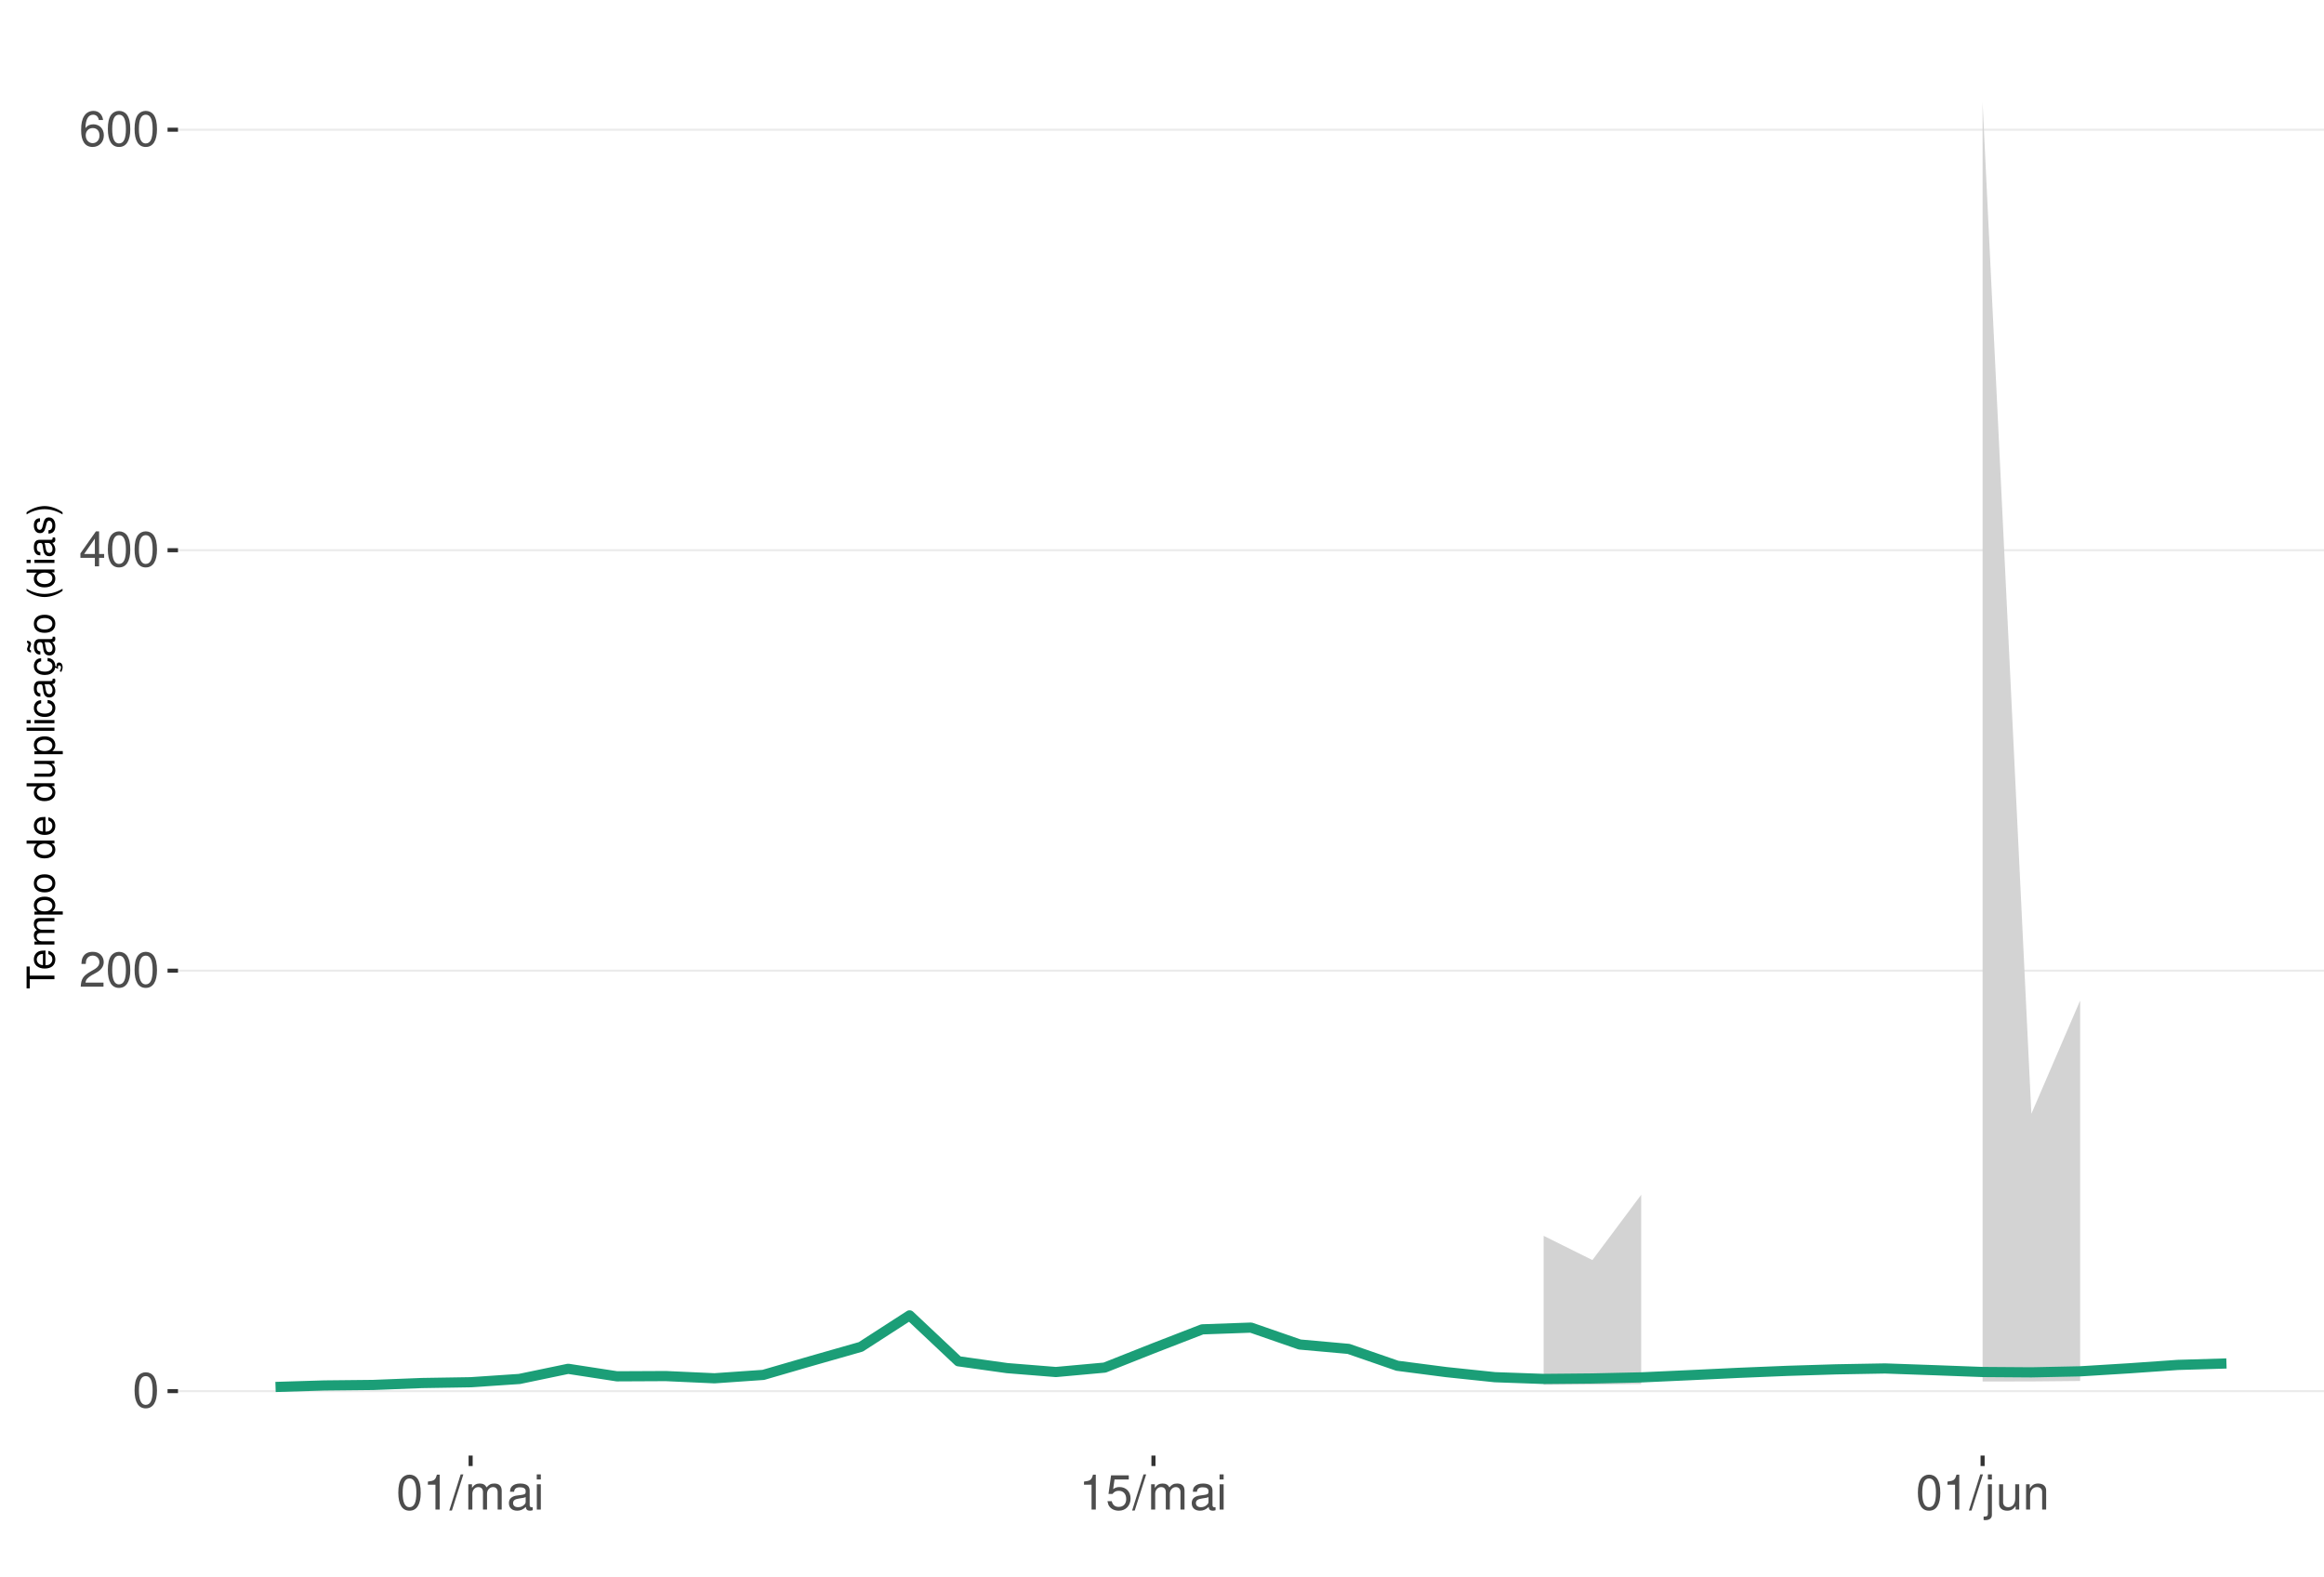
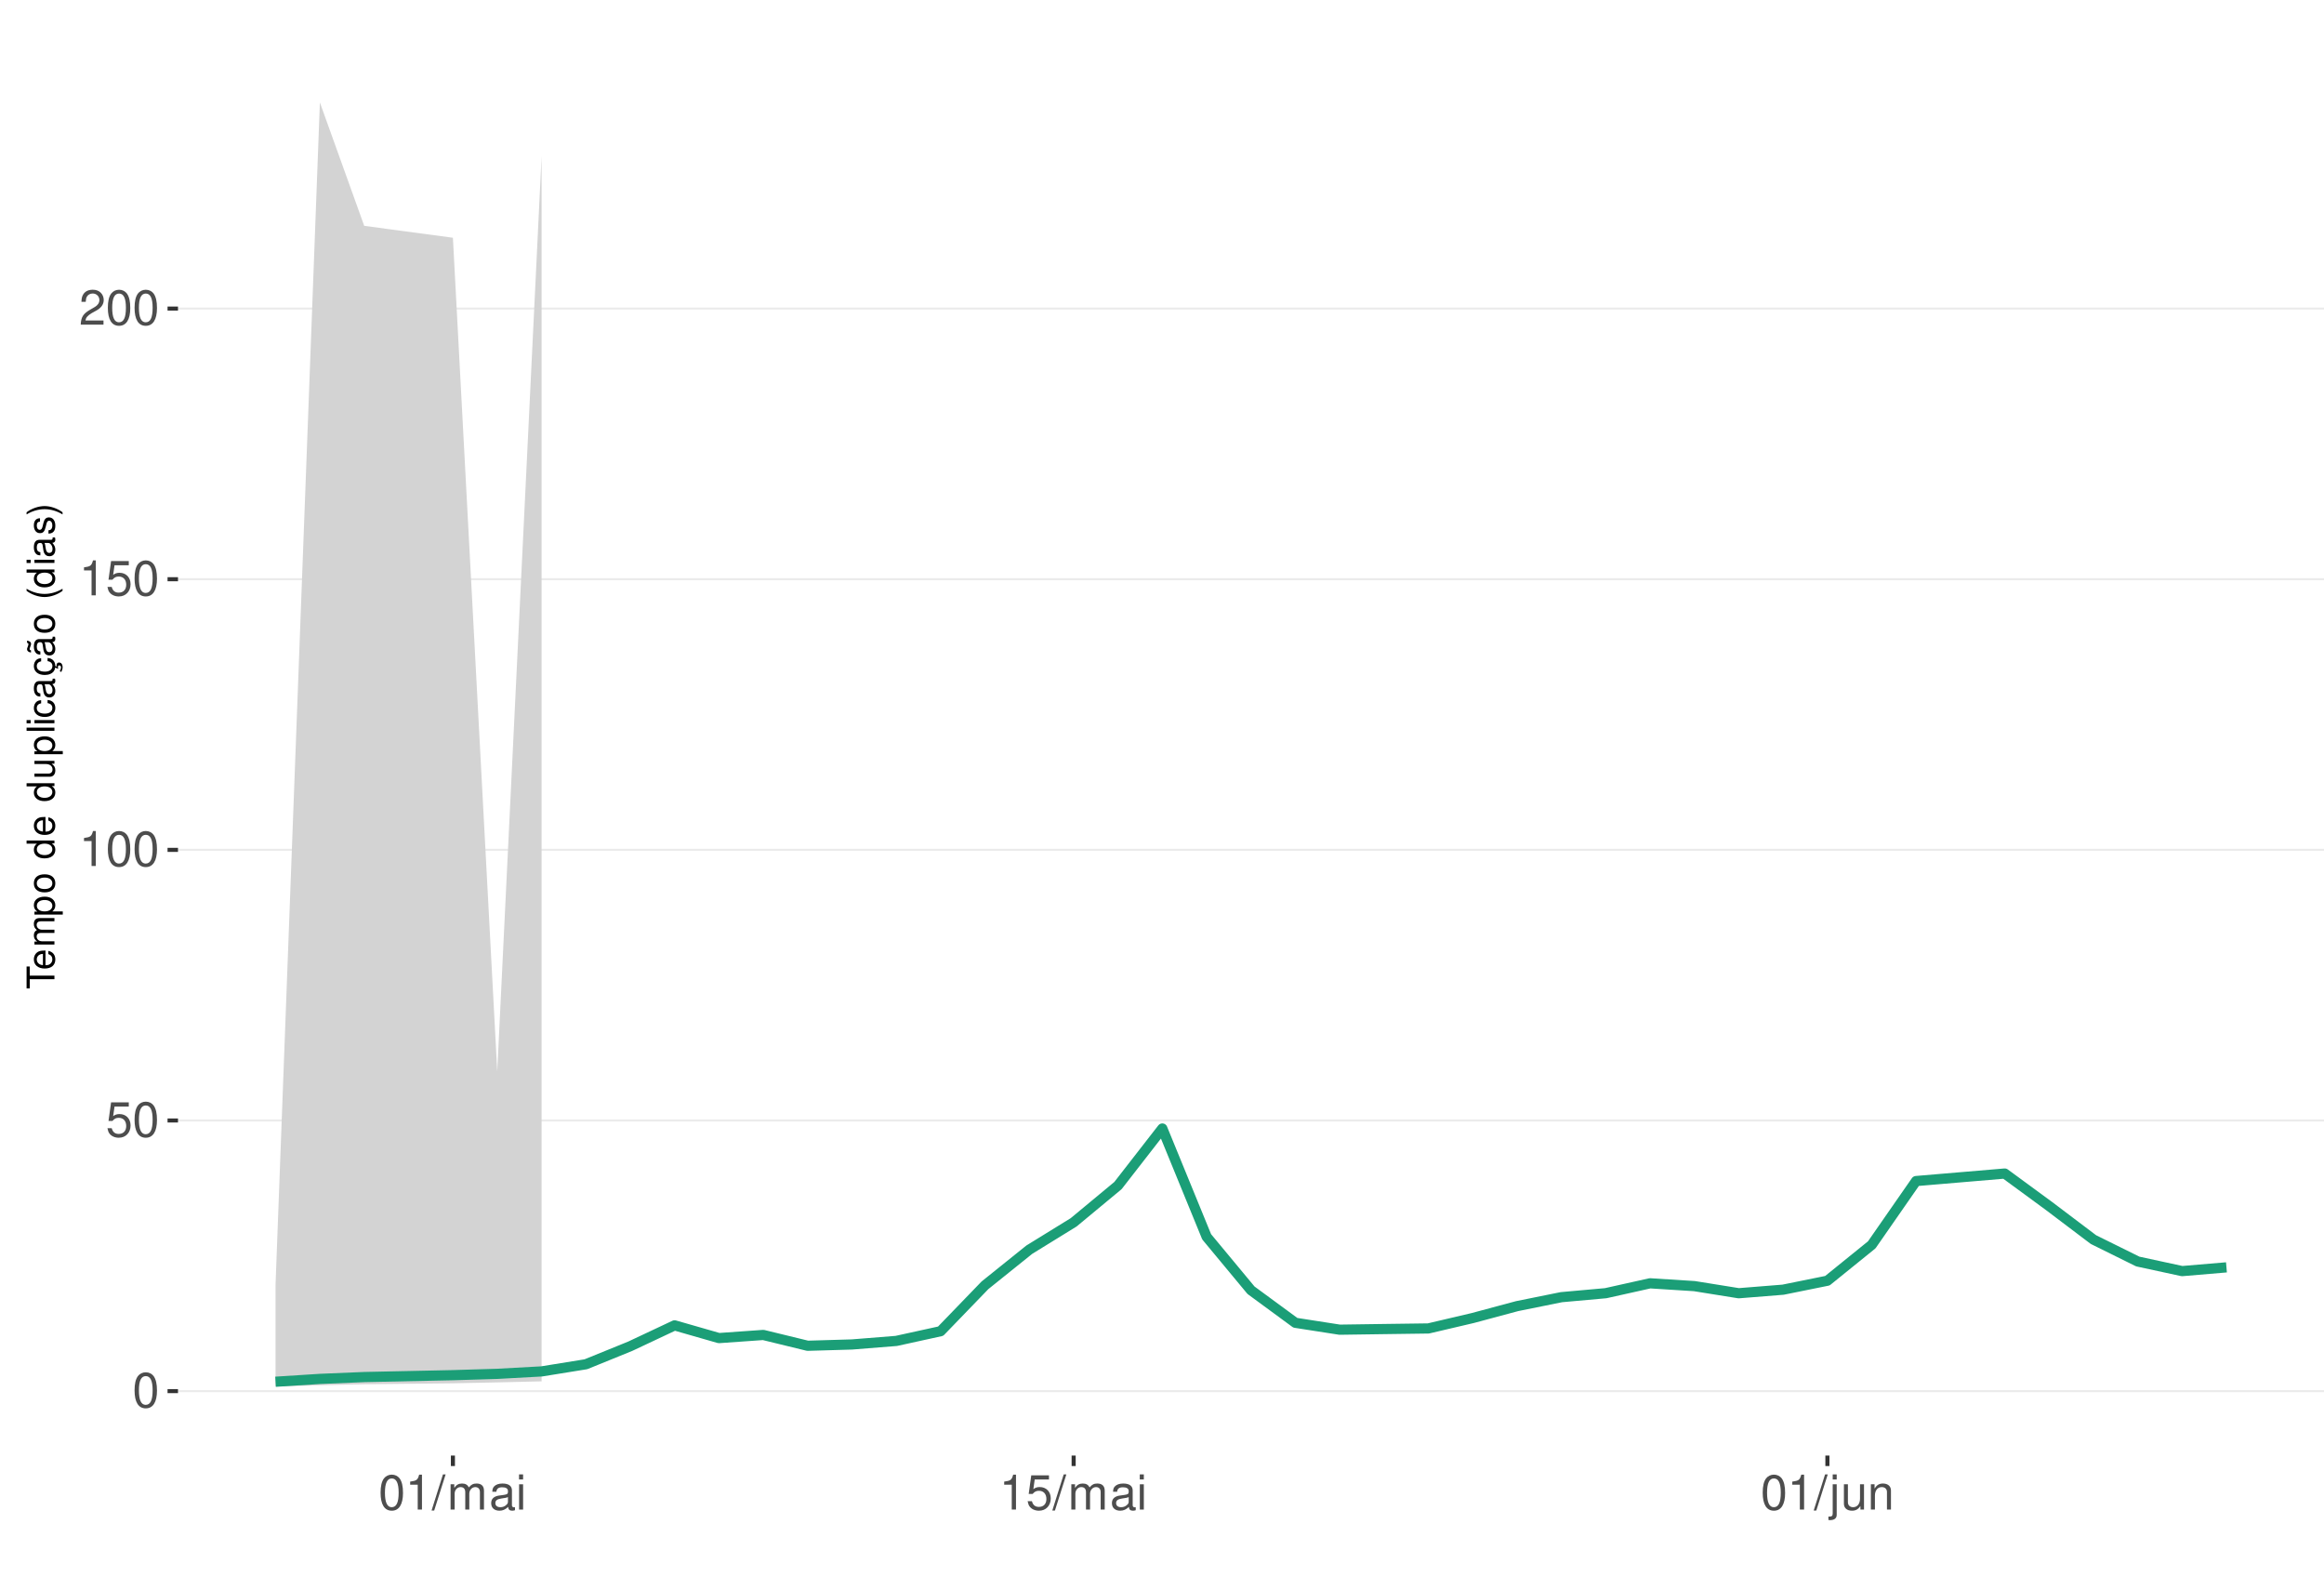
<svg xmlns="http://www.w3.org/2000/svg" xmlns:xlink="http://www.w3.org/1999/xlink" width="609pt" height="413pt" viewBox="0 0 609 413" version="1.1">
  <defs>
    <g>
      <symbol overflow="visible" id="glyph0-0">
        <path style="stroke:none;" d="" />
      </symbol>
      <symbol overflow="visible" id="glyph0-1">
        <path style="stroke:none;" d="M 3.484 -9.156 C 2.641 -9.156 1.891 -8.766 1.422 -8.156 C 0.828 -7.344 0.547 -6.125 0.547 -4.422 C 0.547 -1.344 1.562 0.297 3.484 0.297 C 5.375 0.297 6.422 -1.344 6.422 -4.359 C 6.422 -6.125 6.141 -7.312 5.547 -8.156 C 5.078 -8.781 4.328 -9.156 3.484 -9.156 Z M 3.484 -8.156 C 4.688 -8.156 5.281 -6.938 5.281 -4.453 C 5.281 -1.844 4.703 -0.625 3.453 -0.625 C 2.281 -0.625 1.688 -1.891 1.688 -4.422 C 1.688 -6.938 2.281 -8.156 3.484 -8.156 Z M 3.484 -8.156 " />
      </symbol>
      <symbol overflow="visible" id="glyph0-2">
+         <path style="stroke:none;" d="M 6.031 -8.969 L 1.391 -8.969 L 0.719 -4.094 L 1.75 -4.094 C 2.266 -4.703 2.703 -4.922 3.406 -4.922 C 4.609 -4.922 5.359 -4.094 5.359 -2.766 C 5.359 -1.484 4.609 -0.703 3.391 -0.703 C 2.422 -0.703 1.828 -1.188 1.562 -2.203 L 0.438 -2.203 C 0.594 -1.469 0.719 -1.109 0.984 -0.781 C 1.5 -0.094 2.406 0.297 3.422 0.297 C 5.234 0.297 6.5 -1.031 6.5 -2.922 C 6.5 -4.703 5.312 -5.906 3.594 -5.906 C 2.969 -5.906 2.453 -5.75 1.938 -5.359 L 2.297 -7.875 L 6.031 -7.875 Z M 6.031 -8.969 " />
+       </symbol>
+       <symbol overflow="visible" id="glyph0-3">
+         <path style="stroke:none;" d="M 3.281 -6.516 L 3.281 0 L 4.391 0 L 4.391 -9.156 L 3.656 -9.156 C 3.266 -7.75 3.016 -7.562 1.297 -7.328 L 1.297 -6.516 Z M 3.281 -6.516 " />
+       </symbol>
+       <symbol overflow="visible" id="glyph0-4">
        <path style="stroke:none;" d="M 6.406 -1.094 L 1.688 -1.094 C 1.797 -1.859 2.203 -2.344 3.297 -3.016 L 4.562 -3.719 C 5.828 -4.422 6.469 -5.359 6.469 -6.484 C 6.469 -7.234 6.156 -7.953 5.625 -8.438 C 5.094 -8.922 4.438 -9.156 3.594 -9.156 C 2.453 -9.156 1.609 -8.75 1.109 -7.953 C 0.797 -7.484 0.656 -6.906 0.625 -5.984 L 1.75 -5.984 C 1.781 -6.609 1.859 -6.969 2.016 -7.281 C 2.297 -7.828 2.891 -8.172 3.562 -8.172 C 4.562 -8.172 5.328 -7.438 5.328 -6.453 C 5.328 -5.719 4.906 -5.094 4.109 -4.625 L 2.953 -3.953 C 1.078 -2.875 0.531 -2.016 0.438 -0.016 L 6.406 -0.016 Z M 6.406 -1.094 " />
      </symbol>
-       <symbol overflow="visible" id="glyph0-3">
-         <path style="stroke:none;" d="M 4.141 -2.219 L 4.141 0 L 5.25 0 L 5.25 -2.219 L 6.578 -2.219 L 6.578 -3.219 L 5.25 -3.219 L 5.25 -9.156 L 4.422 -9.156 L 0.359 -3.391 L 0.359 -2.219 Z M 4.141 -3.219 L 1.328 -3.219 L 4.141 -7.25 Z M 4.141 -3.219 " />
-       </symbol>
-       <symbol overflow="visible" id="glyph0-4">
-         <path style="stroke:none;" d="M 6.297 -6.766 C 6.094 -8.266 5.125 -9.156 3.766 -9.156 C 2.766 -9.156 1.891 -8.672 1.359 -7.844 C 0.781 -6.953 0.547 -5.828 0.547 -4.172 C 0.547 -2.625 0.766 -1.656 1.297 -0.844 C 1.781 -0.094 2.562 0.297 3.562 0.297 C 5.266 0.297 6.5 -0.984 6.5 -2.766 C 6.5 -4.453 5.359 -5.641 3.75 -5.641 C 2.859 -5.641 2.172 -5.312 1.688 -4.641 C 1.703 -6.906 2.406 -8.156 3.688 -8.156 C 4.469 -8.156 5.016 -7.656 5.188 -6.766 Z M 3.609 -4.656 C 4.688 -4.656 5.359 -3.891 5.359 -2.688 C 5.359 -1.531 4.594 -0.703 3.562 -0.703 C 2.531 -0.703 1.75 -1.562 1.75 -2.734 C 1.75 -3.875 2.5 -4.656 3.609 -4.656 Z M 3.609 -4.656 " />
-       </symbol>
      <symbol overflow="visible" id="glyph0-5">
-         <path style="stroke:none;" d="M 3.281 -6.516 L 3.281 0 L 4.391 0 L 4.391 -9.156 L 3.656 -9.156 C 3.266 -7.75 3.016 -7.562 1.297 -7.328 L 1.297 -6.516 Z M 3.281 -6.516 " />
+         <path style="stroke:none;" d="M 2.891 -9.219 L -0.094 0.25 L 0.594 0.25 L 3.594 -9.219 Z M 2.891 -9.219 " />
      </symbol>
      <symbol overflow="visible" id="glyph0-6">
-         <path style="stroke:none;" d="M 2.891 -9.219 L -0.094 0.25 L 0.594 0.25 L 3.594 -9.219 Z M 2.891 -9.219 " />
+         <path style="stroke:none;" d="M 0.891 -6.625 L 0.891 0 L 1.953 0 L 1.953 -4.156 C 1.953 -5.125 2.641 -5.891 3.5 -5.891 C 4.297 -5.891 4.734 -5.422 4.734 -4.562 L 4.734 0 L 5.797 0 L 5.797 -4.156 C 5.797 -5.125 6.5 -5.891 7.359 -5.891 C 8.125 -5.891 8.578 -5.406 8.578 -4.562 L 8.578 0 L 9.641 0 L 9.641 -4.969 C 9.641 -6.156 8.953 -6.828 7.719 -6.828 C 6.828 -6.828 6.297 -6.562 5.688 -5.812 C 5.297 -6.516 4.766 -6.828 3.891 -6.828 C 3.016 -6.828 2.422 -6.5 1.859 -5.688 L 1.859 -6.625 Z M 0.891 -6.625 " />
      </symbol>
      <symbol overflow="visible" id="glyph0-7">
-         <path style="stroke:none;" d="M 0.891 -6.625 L 0.891 0 L 1.953 0 L 1.953 -4.156 C 1.953 -5.125 2.641 -5.891 3.5 -5.891 C 4.297 -5.891 4.734 -5.422 4.734 -4.562 L 4.734 0 L 5.797 0 L 5.797 -4.156 C 5.797 -5.125 6.5 -5.891 7.359 -5.891 C 8.125 -5.891 8.578 -5.406 8.578 -4.562 L 8.578 0 L 9.641 0 L 9.641 -4.969 C 9.641 -6.156 8.953 -6.828 7.719 -6.828 C 6.828 -6.828 6.297 -6.562 5.688 -5.812 C 5.297 -6.516 4.766 -6.828 3.891 -6.828 C 3.016 -6.828 2.422 -6.5 1.859 -5.688 L 1.859 -6.625 Z M 0.891 -6.625 " />
+         <path style="stroke:none;" d="M 6.766 -0.625 C 6.656 -0.594 6.609 -0.594 6.547 -0.594 C 6.172 -0.594 5.969 -0.781 5.969 -1.109 L 5.969 -5.016 C 5.969 -6.188 5.109 -6.828 3.484 -6.828 C 2.5 -6.828 1.734 -6.547 1.281 -6.047 C 0.969 -5.703 0.844 -5.328 0.828 -4.672 L 1.891 -4.672 C 1.969 -5.484 2.453 -5.844 3.438 -5.844 C 4.406 -5.844 4.922 -5.5 4.922 -4.859 L 4.922 -4.578 C 4.906 -4.125 4.688 -3.969 3.828 -3.844 C 2.328 -3.656 2.094 -3.609 1.703 -3.438 C 0.922 -3.109 0.531 -2.531 0.531 -1.672 C 0.531 -0.469 1.359 0.297 2.703 0.297 C 3.547 0.297 4.219 0 4.969 -0.688 C 5.031 0 5.359 0.297 6.047 0.297 C 6.281 0.297 6.422 0.266 6.766 0.172 Z M 4.922 -2.094 C 4.922 -1.734 4.828 -1.516 4.5 -1.234 C 4.078 -0.828 3.562 -0.625 2.938 -0.625 C 2.109 -0.625 1.625 -1.031 1.625 -1.703 C 1.625 -2.391 2.094 -2.75 3.234 -2.906 C 4.359 -3.062 4.562 -3.109 4.922 -3.281 Z M 4.922 -2.094 " />
      </symbol>
      <symbol overflow="visible" id="glyph0-8">
-         <path style="stroke:none;" d="M 6.766 -0.625 C 6.656 -0.594 6.609 -0.594 6.547 -0.594 C 6.172 -0.594 5.969 -0.781 5.969 -1.109 L 5.969 -5.016 C 5.969 -6.188 5.109 -6.828 3.484 -6.828 C 2.5 -6.828 1.734 -6.547 1.281 -6.047 C 0.969 -5.703 0.844 -5.328 0.828 -4.672 L 1.891 -4.672 C 1.969 -5.484 2.453 -5.844 3.438 -5.844 C 4.406 -5.844 4.922 -5.5 4.922 -4.859 L 4.922 -4.578 C 4.906 -4.125 4.688 -3.969 3.828 -3.844 C 2.328 -3.656 2.094 -3.609 1.703 -3.438 C 0.922 -3.109 0.531 -2.531 0.531 -1.672 C 0.531 -0.469 1.359 0.297 2.703 0.297 C 3.547 0.297 4.219 0 4.969 -0.688 C 5.031 0 5.359 0.297 6.047 0.297 C 6.281 0.297 6.422 0.266 6.766 0.172 Z M 4.922 -2.094 C 4.922 -1.734 4.828 -1.516 4.5 -1.234 C 4.078 -0.828 3.562 -0.625 2.938 -0.625 C 2.109 -0.625 1.625 -1.031 1.625 -1.703 C 1.625 -2.391 2.094 -2.75 3.234 -2.906 C 4.359 -3.062 4.562 -3.109 4.922 -3.281 Z M 4.922 -2.094 " />
+         <path style="stroke:none;" d="M 1.891 -6.625 L 0.844 -6.625 L 0.844 0 L 1.891 0 Z M 1.891 -9.219 L 0.828 -9.219 L 0.828 -7.891 L 1.891 -7.891 Z M 1.891 -9.219 " />
      </symbol>
      <symbol overflow="visible" id="glyph0-9">
-         <path style="stroke:none;" d="M 1.891 -6.625 L 0.844 -6.625 L 0.844 0 L 1.891 0 Z M 1.891 -9.219 L 0.828 -9.219 L 0.828 -7.891 L 1.891 -7.891 Z M 1.891 -9.219 " />
+         <path style="stroke:none;" d="M 0.891 -6.625 L 0.891 0.969 C 0.891 1.625 0.688 1.828 0.031 1.828 C -0.047 1.828 -0.094 1.828 -0.234 1.828 L -0.234 2.719 C -0.094 2.75 -0.031 2.766 0.125 2.766 C 1.312 2.766 1.938 2.297 1.938 1.375 L 1.938 -6.625 Z M 1.938 -9.219 L 0.891 -9.219 L 0.891 -7.891 L 1.938 -7.891 Z M 1.938 -9.219 " />
      </symbol>
      <symbol overflow="visible" id="glyph0-10">
-         <path style="stroke:none;" d="M 6.031 -8.969 L 1.391 -8.969 L 0.719 -4.094 L 1.75 -4.094 C 2.266 -4.703 2.703 -4.922 3.406 -4.922 C 4.609 -4.922 5.359 -4.094 5.359 -2.766 C 5.359 -1.484 4.609 -0.703 3.391 -0.703 C 2.422 -0.703 1.828 -1.188 1.562 -2.203 L 0.438 -2.203 C 0.594 -1.469 0.719 -1.109 0.984 -0.781 C 1.5 -0.094 2.406 0.297 3.422 0.297 C 5.234 0.297 6.5 -1.031 6.5 -2.922 C 6.5 -4.703 5.312 -5.906 3.594 -5.906 C 2.969 -5.906 2.453 -5.75 1.938 -5.359 L 2.297 -7.875 L 6.031 -7.875 Z M 6.031 -8.969 " />
+         <path style="stroke:none;" d="M 6.094 0 L 6.094 -6.625 L 5.047 -6.625 L 5.047 -2.875 C 5.047 -1.516 4.344 -0.625 3.234 -0.625 C 2.406 -0.625 1.875 -1.141 1.875 -1.938 L 1.875 -6.625 L 0.828 -6.625 L 0.828 -1.516 C 0.828 -0.422 1.641 0.297 2.938 0.297 C 3.906 0.297 4.531 -0.047 5.156 -0.922 L 5.156 0 Z M 6.094 0 " />
      </symbol>
      <symbol overflow="visible" id="glyph0-11">
-         <path style="stroke:none;" d="M 0.891 -6.625 L 0.891 0.969 C 0.891 1.625 0.688 1.828 0.031 1.828 C -0.047 1.828 -0.094 1.828 -0.234 1.828 L -0.234 2.719 C -0.094 2.75 -0.031 2.766 0.125 2.766 C 1.312 2.766 1.938 2.297 1.938 1.375 L 1.938 -6.625 Z M 1.938 -9.219 L 0.891 -9.219 L 0.891 -7.891 L 1.938 -7.891 Z M 1.938 -9.219 " />
-       </symbol>
-       <symbol overflow="visible" id="glyph0-12">
-         <path style="stroke:none;" d="M 6.094 0 L 6.094 -6.625 L 5.047 -6.625 L 5.047 -2.875 C 5.047 -1.516 4.344 -0.625 3.234 -0.625 C 2.406 -0.625 1.875 -1.141 1.875 -1.938 L 1.875 -6.625 L 0.828 -6.625 L 0.828 -1.516 C 0.828 -0.422 1.641 0.297 2.938 0.297 C 3.906 0.297 4.531 -0.047 5.156 -0.922 L 5.156 0 Z M 6.094 0 " />
-       </symbol>
-       <symbol overflow="visible" id="glyph0-13">
        <path style="stroke:none;" d="M 0.891 -6.625 L 0.891 0 L 1.953 0 L 1.953 -3.656 C 1.953 -5.016 2.656 -5.891 3.75 -5.891 C 4.578 -5.891 5.109 -5.391 5.109 -4.594 L 5.109 0 L 6.156 0 L 6.156 -5.016 C 6.156 -6.109 5.344 -6.828 4.062 -6.828 C 3.078 -6.828 2.438 -6.438 1.859 -5.516 L 1.859 -6.625 Z M 0.891 -6.625 " />
      </symbol>
      <symbol overflow="visible" id="glyph1-0">
        <path style="stroke:none;" d="" />
      </symbol>
      <symbol overflow="visible" id="glyph1-1">
        <path style="stroke:none;" d="M -6.469 -3.547 L -6.469 -5.938 L -7.297 -5.938 L -7.297 -0.203 L -6.469 -0.203 L -6.469 -2.609 L 0 -2.609 L 0 -3.547 Z M -6.469 -3.547 " />
      </symbol>
      <symbol overflow="visible" id="glyph1-2">
        <path style="stroke:none;" d="M -2.344 -5.125 C -3.141 -5.125 -3.625 -5.062 -4.016 -4.922 C -4.875 -4.578 -5.391 -3.781 -5.391 -2.797 C -5.391 -1.344 -4.281 -0.406 -2.547 -0.406 C -0.812 -0.406 0.234 -1.297 0.234 -2.781 C 0.234 -3.984 -0.453 -4.812 -1.594 -5.016 L -1.594 -4.188 C -0.906 -3.953 -0.547 -3.484 -0.547 -2.812 C -0.547 -2.281 -0.781 -1.828 -1.219 -1.547 C -1.516 -1.344 -1.812 -1.281 -2.344 -1.266 Z M -3.016 -1.297 C -3.984 -1.359 -4.625 -1.953 -4.625 -2.797 C -4.625 -3.641 -3.953 -4.234 -3.016 -4.234 Z M -3.016 -1.297 " />
      </symbol>
      <symbol overflow="visible" id="glyph1-3">
        <path style="stroke:none;" d="M -5.234 -0.703 L 0 -0.703 L 0 -1.547 L -3.297 -1.547 C -4.047 -1.547 -4.656 -2.094 -4.656 -2.766 C -4.656 -3.391 -4.281 -3.734 -3.609 -3.734 L 0 -3.734 L 0 -4.578 L -3.297 -4.578 C -4.047 -4.578 -4.656 -5.125 -4.656 -5.812 C -4.656 -6.422 -4.266 -6.781 -3.609 -6.781 L 0 -6.781 L 0 -7.625 L -3.938 -7.625 C -4.875 -7.625 -5.391 -7.078 -5.391 -6.094 C -5.391 -5.406 -5.188 -4.984 -4.594 -4.484 C -5.156 -4.188 -5.391 -3.766 -5.391 -3.078 C -5.391 -2.375 -5.125 -1.906 -4.5 -1.469 L -5.234 -1.469 Z M -5.234 -0.703 " />
      </symbol>
      <symbol overflow="visible" id="glyph1-4">
        <path style="stroke:none;" d="M 2.188 -0.547 L 2.188 -1.375 L -0.547 -1.375 C -0.016 -1.812 0.234 -2.312 0.234 -2.984 C 0.234 -4.344 -0.859 -5.234 -2.531 -5.234 C -4.297 -5.234 -5.391 -4.375 -5.391 -2.984 C -5.391 -2.266 -5.062 -1.703 -4.453 -1.312 L -5.234 -1.312 L -5.234 -0.547 Z M -4.609 -2.844 C -4.609 -3.766 -3.797 -4.359 -2.547 -4.359 C -1.359 -4.359 -0.547 -3.75 -0.547 -2.844 C -0.547 -1.953 -1.344 -1.375 -2.578 -1.375 C -3.812 -1.375 -4.609 -1.953 -4.609 -2.844 Z M -4.609 -2.844 " />
      </symbol>
      <symbol overflow="visible" id="glyph1-5">
        <path style="stroke:none;" d="M -5.391 -2.719 C -5.391 -1.234 -4.344 -0.359 -2.578 -0.359 C -0.812 -0.359 0.234 -1.234 0.234 -2.734 C 0.234 -4.203 -0.812 -5.094 -2.547 -5.094 C -4.359 -5.094 -5.391 -4.234 -5.391 -2.719 Z M -4.625 -2.734 C -4.625 -3.672 -3.844 -4.234 -2.547 -4.234 C -1.312 -4.234 -0.547 -3.656 -0.547 -2.734 C -0.547 -1.797 -1.312 -1.234 -2.578 -1.234 C -3.844 -1.234 -4.625 -1.797 -4.625 -2.734 Z M -4.625 -2.734 " />
      </symbol>
      <symbol overflow="visible" id="glyph1-6">
        <path style="stroke:none;" d="" />
      </symbol>
      <symbol overflow="visible" id="glyph1-7">
        <path style="stroke:none;" d="M -7.297 -4.953 L -7.297 -4.125 L -4.578 -4.125 C -5.109 -3.766 -5.391 -3.203 -5.391 -2.516 C -5.391 -1.156 -4.297 -0.266 -2.625 -0.266 C -0.859 -0.266 0.234 -1.125 0.234 -2.547 C 0.234 -3.266 -0.047 -3.766 -0.688 -4.203 L 0 -4.203 L 0 -4.953 Z M -4.609 -2.656 C -4.609 -3.547 -3.812 -4.125 -2.562 -4.125 C -1.344 -4.125 -0.547 -3.547 -0.547 -2.656 C -0.547 -1.734 -1.359 -1.125 -2.578 -1.125 C -3.797 -1.125 -4.609 -1.734 -4.609 -2.656 Z M -4.609 -2.656 " />
      </symbol>
      <symbol overflow="visible" id="glyph1-8">
        <path style="stroke:none;" d="M 0 -4.812 L -5.234 -4.812 L -5.234 -3.984 L -2.266 -3.984 C -1.203 -3.984 -0.5 -3.438 -0.5 -2.562 C -0.5 -1.906 -0.906 -1.484 -1.531 -1.484 L -5.234 -1.484 L -5.234 -0.656 L -1.203 -0.656 C -0.328 -0.656 0.234 -1.297 0.234 -2.312 C 0.234 -3.094 -0.047 -3.578 -0.734 -4.062 L 0 -4.062 Z M 0 -4.812 " />
      </symbol>
      <symbol overflow="visible" id="glyph1-9">
        <path style="stroke:none;" d="M -7.297 -1.516 L -7.297 -0.688 L 0 -0.688 L 0 -1.516 Z M -7.297 -1.516 " />
      </symbol>
      <symbol overflow="visible" id="glyph1-10">
        <path style="stroke:none;" d="M -5.234 -1.5 L -5.234 -0.672 L 0 -0.672 L 0 -1.5 Z M -7.297 -1.5 L -7.297 -0.656 L -6.234 -0.656 L -6.234 -1.5 Z M -7.297 -1.5 " />
      </symbol>
      <symbol overflow="visible" id="glyph1-11">
        <path style="stroke:none;" d="M -3.484 -4.703 C -3.984 -4.672 -4.312 -4.562 -4.609 -4.359 C -5.094 -4 -5.391 -3.375 -5.391 -2.641 C -5.391 -1.219 -4.266 -0.312 -2.531 -0.312 C -0.844 -0.312 0.234 -1.203 0.234 -2.625 C 0.234 -3.875 -0.516 -4.672 -1.797 -4.766 L -1.797 -3.938 C -0.953 -3.797 -0.547 -3.359 -0.547 -2.656 C -0.547 -1.734 -1.297 -1.188 -2.531 -1.188 C -3.844 -1.188 -4.625 -1.719 -4.625 -2.625 C -4.625 -3.328 -4.203 -3.766 -3.484 -3.875 Z M -3.484 -4.703 " />
      </symbol>
      <symbol overflow="visible" id="glyph1-12">
        <path style="stroke:none;" d="M -0.484 -5.344 C -0.469 -5.266 -0.469 -5.219 -0.469 -5.172 C -0.469 -4.875 -0.625 -4.719 -0.875 -4.719 L -3.953 -4.719 C -4.891 -4.719 -5.391 -4.047 -5.391 -2.75 C -5.391 -1.984 -5.172 -1.375 -4.781 -1.016 C -4.516 -0.766 -4.203 -0.672 -3.688 -0.656 L -3.688 -1.484 C -4.328 -1.562 -4.625 -1.938 -4.625 -2.719 C -4.625 -3.484 -4.344 -3.891 -3.844 -3.891 L -3.625 -3.891 C -3.266 -3.875 -3.125 -3.703 -3.047 -3.016 C -2.891 -1.844 -2.844 -1.656 -2.719 -1.344 C -2.453 -0.734 -2 -0.422 -1.312 -0.422 C -0.375 -0.422 0.234 -1.078 0.234 -2.141 C 0.234 -2.797 0 -3.328 -0.547 -3.922 C 0 -3.984 0.234 -4.234 0.234 -4.781 C 0.234 -4.953 0.203 -5.062 0.141 -5.344 Z M -1.656 -3.891 C -1.375 -3.891 -1.203 -3.812 -0.969 -3.562 C -0.656 -3.219 -0.5 -2.812 -0.5 -2.312 C -0.5 -1.672 -0.812 -1.297 -1.344 -1.297 C -1.891 -1.297 -2.172 -1.656 -2.297 -2.547 C -2.422 -3.438 -2.453 -3.609 -2.594 -3.891 Z M -1.656 -3.891 " />
      </symbol>
      <symbol overflow="visible" id="glyph1-13">
        <path style="stroke:none;" d="M 0.234 -2.641 C 0.234 -3.875 -0.547 -4.703 -1.797 -4.766 L -1.797 -3.938 C -0.953 -3.797 -0.531 -3.359 -0.531 -2.656 C -0.531 -1.734 -1.281 -1.188 -2.516 -1.188 C -3.844 -1.188 -4.625 -1.719 -4.625 -2.625 C -4.625 -3.328 -4.203 -3.766 -3.484 -3.875 L -3.484 -4.703 C -3.984 -4.672 -4.312 -4.562 -4.609 -4.359 C -5.094 -4 -5.391 -3.375 -5.391 -2.641 C -5.391 -1.219 -4.266 -0.312 -2.531 -0.312 C -1.469 -0.312 -0.625 -0.672 -0.156 -1.312 C 0.047 -1.594 0.125 -1.812 0.203 -2.25 L 0.922 -1.938 L 0.984 -2.062 C 0.938 -2.188 0.906 -2.25 0.906 -2.375 C 0.906 -2.656 1.047 -2.828 1.281 -2.828 C 1.547 -2.828 1.734 -2.594 1.734 -2.297 C 1.734 -2.031 1.672 -1.844 1.438 -1.406 L 1.406 -1.312 L 1.812 -1.094 C 2.078 -1.75 2.141 -1.953 2.141 -2.344 C 2.141 -3.109 1.781 -3.578 1.203 -3.578 C 0.781 -3.578 0.547 -3.297 0.547 -2.797 C 0.547 -2.703 0.547 -2.641 0.562 -2.516 Z M 0.234 -2.641 " />
      </symbol>
      <symbol overflow="visible" id="glyph1-14">
        <path style="stroke:none;" d="M -0.484 -5.344 C -0.469 -5.266 -0.469 -5.219 -0.469 -5.172 C -0.469 -4.875 -0.625 -4.719 -0.875 -4.719 L -3.953 -4.719 C -4.891 -4.719 -5.391 -4.047 -5.391 -2.75 C -5.391 -1.984 -5.172 -1.375 -4.781 -1.016 C -4.516 -0.766 -4.203 -0.672 -3.688 -0.656 L -3.688 -1.484 C -4.328 -1.562 -4.625 -1.938 -4.625 -2.719 C -4.625 -3.484 -4.344 -3.891 -3.844 -3.891 L -3.625 -3.891 C -3.266 -3.875 -3.125 -3.703 -3.047 -3.016 C -2.891 -1.844 -2.844 -1.656 -2.719 -1.344 C -2.453 -0.734 -2 -0.422 -1.312 -0.422 C -0.375 -0.422 0.234 -1.078 0.234 -2.141 C 0.234 -2.797 0 -3.328 -0.547 -3.922 C 0 -3.984 0.234 -4.234 0.234 -4.781 C 0.234 -4.953 0.203 -5.062 0.141 -5.344 Z M -1.656 -3.891 C -1.375 -3.891 -1.203 -3.812 -0.969 -3.562 C -0.656 -3.219 -0.5 -2.812 -0.5 -2.312 C -0.5 -1.672 -0.812 -1.297 -1.344 -1.297 C -1.891 -1.297 -2.172 -1.656 -2.297 -2.547 C -2.422 -3.438 -2.453 -3.609 -2.594 -3.891 Z M -7.172 -3.75 C -6.922 -3.672 -6.812 -3.547 -6.812 -3.375 C -6.812 -3.25 -6.875 -2.984 -6.984 -2.734 C -7.156 -2.312 -7.172 -2.25 -7.172 -2.047 C -7.172 -1.594 -6.797 -1.297 -6.141 -1.188 L -6.141 -1.766 C -6.375 -1.812 -6.5 -1.938 -6.5 -2.094 C -6.5 -2.203 -6.469 -2.344 -6.375 -2.578 C -6.156 -3.156 -6.125 -3.234 -6.125 -3.438 C -6.125 -3.922 -6.484 -4.219 -7.172 -4.312 Z M -7.172 -3.75 " />
      </symbol>
      <symbol overflow="visible" id="glyph1-15">
        <path style="stroke:none;" d="M -7.297 -2.359 C -5.984 -1.359 -4.156 -0.734 -2.594 -0.734 C -1.016 -0.734 0.812 -1.359 2.125 -2.359 L 2.125 -2.906 C 0.688 -2.031 -0.984 -1.547 -2.594 -1.547 C -4.188 -1.547 -5.875 -2.031 -7.297 -2.906 Z M -7.297 -2.359 " />
      </symbol>
      <symbol overflow="visible" id="glyph1-16">
        <path style="stroke:none;" d="M -3.781 -4.375 C -4.812 -4.375 -5.391 -3.688 -5.391 -2.484 C -5.391 -1.266 -4.766 -0.469 -3.797 -0.469 C -2.969 -0.469 -2.578 -0.891 -2.281 -2.125 L -2.094 -2.906 C -1.953 -3.484 -1.734 -3.719 -1.375 -3.719 C -0.875 -3.719 -0.547 -3.234 -0.547 -2.5 C -0.547 -2.047 -0.672 -1.672 -0.891 -1.453 C -1.047 -1.328 -1.188 -1.266 -1.562 -1.219 L -1.562 -0.344 C -0.344 -0.375 0.234 -1.062 0.234 -2.438 C 0.234 -3.75 -0.422 -4.594 -1.438 -4.594 C -2.203 -4.594 -2.641 -4.156 -2.891 -3.109 L -3.078 -2.312 C -3.234 -1.625 -3.453 -1.344 -3.828 -1.344 C -4.312 -1.344 -4.625 -1.766 -4.625 -2.453 C -4.625 -3.125 -4.328 -3.484 -3.781 -3.5 Z M -3.781 -4.375 " />
      </symbol>
      <symbol overflow="visible" id="glyph1-17">
        <path style="stroke:none;" d="M 2.125 -0.938 C 0.812 -1.938 -1.016 -2.562 -2.578 -2.562 C -4.156 -2.562 -5.984 -1.938 -7.297 -0.938 L -7.297 -0.375 C -5.859 -1.266 -4.188 -1.75 -2.578 -1.75 C -0.984 -1.75 0.703 -1.266 2.125 -0.375 Z M 2.125 -0.938 " />
      </symbol>
    </g>
    <clipPath id="clip1">
      <path d="M 46.645 9.961 L 609 9.961 L 609 381.328 L 46.645 381.328 Z M 46.645 9.961 " />
    </clipPath>
    <clipPath id="clip2">
      <path d="M 46.645 364 L 609 364 L 609 365 L 46.645 365 Z M 46.645 364 " />
    </clipPath>
    <clipPath id="clip3">
-       <path d="M 46.645 254 L 609 254 L 609 255 L 46.645 255 Z M 46.645 254 " />
+       <path d="M 46.645 293 L 609 293 L 609 294 L 46.645 294 Z M 46.645 293 " />
    </clipPath>
    <clipPath id="clip4">
-       <path d="M 46.645 143 L 609 143 L 609 145 L 46.645 145 Z M 46.645 143 " />
+       <path d="M 46.645 222 L 609 222 L 609 223 L 46.645 223 Z M 46.645 222 " />
    </clipPath>
    <clipPath id="clip5">
-       <path d="M 46.645 33 L 609 33 L 609 35 L 46.645 35 Z M 46.645 33 " />
+       <path d="M 46.645 151 L 609 151 L 609 153 L 46.645 153 Z M 46.645 151 " />
+     </clipPath>
+     <clipPath id="clip6">
+       <path d="M 46.645 80 L 609 80 L 609 82 L 46.645 82 Z M 46.645 80 " />
    </clipPath>
  </defs>
  <g id="surface271">
    <rect x="0" y="0" width="609" height="413" style="fill:rgb(100%,100%,100%);fill-opacity:1;stroke:none;" />
    <rect x="0" y="0" width="609" height="413" style="fill:rgb(100%,100%,100%);fill-opacity:1;stroke:none;" />
    <path style="fill:none;stroke-width:1.067;stroke-linecap:round;stroke-linejoin:round;stroke:rgb(100%,100%,100%);stroke-opacity:1;stroke-miterlimit:10;" d="M 0 413 L 609 413 L 609 0 L 0 0 Z M 0 413 " />
    <g clip-path="url(#clip1)" clip-rule="nonzero">
      <path style=" stroke:none;fill-rule:nonzero;fill:rgb(100%,100%,100%);fill-opacity:1;" d="M 46.645 381.328 L 609 381.328 L 609 9.961 L 46.645 9.961 Z M 46.645 381.328 " />
    </g>
    <g clip-path="url(#clip2)" clip-rule="nonzero">
      <path style="fill:none;stroke-width:0.533;stroke-linecap:butt;stroke-linejoin:round;stroke:rgb(92.157%,92.157%,92.157%);stroke-opacity:1;stroke-miterlimit:10;" d="M 46.645 364.449 L 609 364.449 " />
    </g>
    <g clip-path="url(#clip3)" clip-rule="nonzero">
-       <path style="fill:none;stroke-width:0.533;stroke-linecap:butt;stroke-linejoin:round;stroke:rgb(92.157%,92.157%,92.157%);stroke-opacity:1;stroke-miterlimit:10;" d="M 46.645 254.293 L 609 254.293 " />
+       <path style="fill:none;stroke-width:0.533;stroke-linecap:butt;stroke-linejoin:round;stroke:rgb(92.157%,92.157%,92.157%);stroke-opacity:1;stroke-miterlimit:10;" d="M 46.645 293.547 L 609 293.547 " />
    </g>
    <g clip-path="url(#clip4)" clip-rule="nonzero">
-       <path style="fill:none;stroke-width:0.533;stroke-linecap:butt;stroke-linejoin:round;stroke:rgb(92.157%,92.157%,92.157%);stroke-opacity:1;stroke-miterlimit:10;" d="M 46.645 144.141 L 609 144.141 " />
+       <path style="fill:none;stroke-width:0.533;stroke-linecap:butt;stroke-linejoin:round;stroke:rgb(92.157%,92.157%,92.157%);stroke-opacity:1;stroke-miterlimit:10;" d="M 46.645 222.645 L 609 222.645 " />
    </g>
    <g clip-path="url(#clip5)" clip-rule="nonzero">
-       <path style="fill:none;stroke-width:0.533;stroke-linecap:butt;stroke-linejoin:round;stroke:rgb(92.157%,92.157%,92.157%);stroke-opacity:1;stroke-miterlimit:10;" d="M 46.645 33.984 L 609 33.984 " />
-     </g>
-     <path style=" stroke:none;fill-rule:nonzero;fill:rgb(82.745%,82.745%,82.745%);fill-opacity:1;" d="M 404.508 323.762 L 417.289 330.113 L 430.07 313.008 L 430.07 362.59 L 417.289 362.715 L 404.508 362.793 Z M 404.508 323.762 " />
-     <path style=" stroke:none;fill-rule:nonzero;fill:rgb(82.745%,82.745%,82.745%);fill-opacity:1;" d="M 519.535 26.844 L 532.316 291.793 L 545.098 262.117 L 545.098 361.793 L 532.316 361.91 L 519.535 361.93 Z M 519.535 26.844 " />
-     <path style="fill:none;stroke-width:2.667;stroke-linecap:butt;stroke-linejoin:round;stroke:rgb(10.588%,61.961%,46.667%);stroke-opacity:1;stroke-miterlimit:10;" d="M 72.207 363.359 L 84.988 362.965 L 97.77 362.832 L 110.551 362.328 L 123.328 362.121 L 136.109 361.262 L 148.891 358.605 L 161.672 360.57 L 174.453 360.508 L 187.234 361.086 L 200.016 360.199 L 212.797 356.492 L 225.578 352.848 L 238.355 344.602 L 251.137 356.629 L 263.918 358.422 L 276.699 359.445 L 289.48 358.285 L 302.262 353.219 L 315.043 348.266 L 327.824 347.809 L 340.602 352.238 L 353.383 353.383 L 366.164 357.805 L 378.945 359.461 L 391.727 360.801 L 404.508 361.254 L 417.289 361.133 L 430.07 360.848 L 442.852 360.266 L 455.629 359.66 L 468.41 359.137 L 481.191 358.742 L 493.973 358.512 L 506.754 358.961 L 519.535 359.438 L 532.316 359.531 L 545.098 359.262 L 557.875 358.477 L 570.656 357.586 L 583.438 357.203 " />
+       <path style="fill:none;stroke-width:0.533;stroke-linecap:butt;stroke-linejoin:round;stroke:rgb(92.157%,92.157%,92.157%);stroke-opacity:1;stroke-miterlimit:10;" d="M 46.645 151.742 L 609 151.742 " />
+     </g>
+     <g clip-path="url(#clip6)" clip-rule="nonzero">
+       <path style="fill:none;stroke-width:0.533;stroke-linecap:butt;stroke-linejoin:round;stroke:rgb(92.157%,92.157%,92.157%);stroke-opacity:1;stroke-miterlimit:10;" d="M 46.645 80.84 L 609 80.84 " />
+     </g>
+     <path style=" stroke:none;fill-rule:nonzero;fill:rgb(82.745%,82.745%,82.745%);fill-opacity:1;" d="M 72.207 336.539 L 83.824 26.844 L 95.445 59.168 L 118.684 62.285 L 130.301 280.711 L 141.922 40.977 L 141.922 361.887 L 130.301 362.164 L 118.684 362.395 L 95.445 362.648 L 83.824 362.902 L 72.207 363.238 Z M 72.207 336.539 " />
+     <path style="fill:none;stroke-width:2.667;stroke-linecap:butt;stroke-linejoin:round;stroke:rgb(10.588%,61.961%,46.667%);stroke-opacity:1;stroke-miterlimit:10;" d="M 72.207 361.992 L 83.824 361.25 L 95.445 360.762 L 118.684 360.27 L 130.301 359.922 L 141.922 359.285 L 153.539 357.41 L 165.156 352.688 L 176.777 347.219 L 188.395 350.555 L 200.016 349.734 L 211.633 352.566 L 223.254 352.227 L 234.871 351.297 L 246.488 348.75 L 258.109 336.723 L 269.727 327.391 L 281.348 320.227 L 292.965 310.594 L 304.586 295.648 L 316.203 324.02 L 327.824 338.016 L 339.441 346.547 L 351.059 348.355 L 362.68 348.188 L 374.297 348.031 L 385.918 345.305 L 397.535 342.188 L 409.156 339.836 L 420.773 338.793 L 432.395 336.203 L 444.012 336.941 L 455.629 338.805 L 467.25 337.875 L 478.867 335.523 L 490.488 326.125 L 502.105 309.414 L 513.727 308.43 L 525.344 307.445 L 536.961 315.965 L 548.582 324.75 L 560.199 330.496 L 571.82 333.008 L 583.438 332.023 " />
    <g style="fill:rgb(30.196%,30.196%,30.196%);fill-opacity:1;">
      <use xlink:href="#glyph0-1" x="34.715" y="368.671" />
    </g>
    <g style="fill:rgb(30.196%,30.196%,30.196%);fill-opacity:1;">
-       <use xlink:href="#glyph0-2" x="20.715" y="258.515" />
-       <use xlink:href="#glyph0-1" x="27.715" y="258.515" />
-       <use xlink:href="#glyph0-1" x="34.715" y="258.515" />
-     </g>
-     <g style="fill:rgb(30.196%,30.196%,30.196%);fill-opacity:1;">
-       <use xlink:href="#glyph0-3" x="20.715" y="148.362" />
-       <use xlink:href="#glyph0-1" x="27.715" y="148.362" />
-       <use xlink:href="#glyph0-1" x="34.715" y="148.362" />
-     </g>
-     <g style="fill:rgb(30.196%,30.196%,30.196%);fill-opacity:1;">
-       <use xlink:href="#glyph0-4" x="20.715" y="38.206" />
-       <use xlink:href="#glyph0-1" x="27.715" y="38.206" />
-       <use xlink:href="#glyph0-1" x="34.715" y="38.206" />
+       <use xlink:href="#glyph0-2" x="27.715" y="297.769" />
+       <use xlink:href="#glyph0-1" x="34.715" y="297.769" />
+     </g>
+     <g style="fill:rgb(30.196%,30.196%,30.196%);fill-opacity:1;">
+       <use xlink:href="#glyph0-3" x="20.715" y="226.866" />
+       <use xlink:href="#glyph0-1" x="27.715" y="226.866" />
+       <use xlink:href="#glyph0-1" x="34.715" y="226.866" />
+     </g>
+     <g style="fill:rgb(30.196%,30.196%,30.196%);fill-opacity:1;">
+       <use xlink:href="#glyph0-3" x="20.715" y="155.964" />
+       <use xlink:href="#glyph0-2" x="27.715" y="155.964" />
+       <use xlink:href="#glyph0-1" x="34.715" y="155.964" />
+     </g>
+     <g style="fill:rgb(30.196%,30.196%,30.196%);fill-opacity:1;">
+       <use xlink:href="#glyph0-4" x="20.715" y="85.062" />
+       <use xlink:href="#glyph0-1" x="27.715" y="85.062" />
+       <use xlink:href="#glyph0-1" x="34.715" y="85.062" />
    </g>
    <path style="fill:none;stroke-width:1.067;stroke-linecap:butt;stroke-linejoin:round;stroke:rgb(20%,20%,20%);stroke-opacity:1;stroke-miterlimit:10;" d="M 43.906 364.449 L 46.645 364.449 " />
-     <path style="fill:none;stroke-width:1.067;stroke-linecap:butt;stroke-linejoin:round;stroke:rgb(20%,20%,20%);stroke-opacity:1;stroke-miterlimit:10;" d="M 43.906 254.293 L 46.645 254.293 " />
-     <path style="fill:none;stroke-width:1.067;stroke-linecap:butt;stroke-linejoin:round;stroke:rgb(20%,20%,20%);stroke-opacity:1;stroke-miterlimit:10;" d="M 43.906 144.141 L 46.645 144.141 " />
-     <path style="fill:none;stroke-width:1.067;stroke-linecap:butt;stroke-linejoin:round;stroke:rgb(20%,20%,20%);stroke-opacity:1;stroke-miterlimit:10;" d="M 43.906 33.984 L 46.645 33.984 " />
-     <path style="fill:none;stroke-width:1.067;stroke-linecap:butt;stroke-linejoin:round;stroke:rgb(20%,20%,20%);stroke-opacity:1;stroke-miterlimit:10;" d="M 123.328 384.07 L 123.328 381.328 " />
-     <path style="fill:none;stroke-width:1.067;stroke-linecap:butt;stroke-linejoin:round;stroke:rgb(20%,20%,20%);stroke-opacity:1;stroke-miterlimit:10;" d="M 302.262 384.07 L 302.262 381.328 " />
-     <path style="fill:none;stroke-width:1.067;stroke-linecap:butt;stroke-linejoin:round;stroke:rgb(20%,20%,20%);stroke-opacity:1;stroke-miterlimit:10;" d="M 519.535 384.07 L 519.535 381.328 " />
-     <g style="fill:rgb(30.196%,30.196%,30.196%);fill-opacity:1;">
-       <use xlink:href="#glyph0-1" x="103.828" y="395.483" />
-       <use xlink:href="#glyph0-5" x="110.828" y="395.483" />
-       <use xlink:href="#glyph0-6" x="117.828" y="395.483" />
-       <use xlink:href="#glyph0-7" x="121.828" y="395.483" />
-       <use xlink:href="#glyph0-8" x="132.828" y="395.483" />
-       <use xlink:href="#glyph0-9" x="139.828" y="395.483" />
-     </g>
-     <g style="fill:rgb(30.196%,30.196%,30.196%);fill-opacity:1;">
-       <use xlink:href="#glyph0-5" x="282.762" y="395.483" />
-       <use xlink:href="#glyph0-10" x="289.762" y="395.483" />
-       <use xlink:href="#glyph0-6" x="296.762" y="395.483" />
-       <use xlink:href="#glyph0-7" x="300.762" y="395.483" />
-       <use xlink:href="#glyph0-8" x="311.762" y="395.483" />
-       <use xlink:href="#glyph0-9" x="318.762" y="395.483" />
-     </g>
-     <g style="fill:rgb(30.196%,30.196%,30.196%);fill-opacity:1;">
-       <use xlink:href="#glyph0-1" x="502.035" y="395.483" />
-       <use xlink:href="#glyph0-5" x="509.035" y="395.483" />
-       <use xlink:href="#glyph0-6" x="516.035" y="395.483" />
-       <use xlink:href="#glyph0-11" x="520.035" y="395.483" />
-       <use xlink:href="#glyph0-12" x="523.035" y="395.483" />
-       <use xlink:href="#glyph0-13" x="530.035" y="395.483" />
+     <path style="fill:none;stroke-width:1.067;stroke-linecap:butt;stroke-linejoin:round;stroke:rgb(20%,20%,20%);stroke-opacity:1;stroke-miterlimit:10;" d="M 43.906 293.547 L 46.645 293.547 " />
+     <path style="fill:none;stroke-width:1.067;stroke-linecap:butt;stroke-linejoin:round;stroke:rgb(20%,20%,20%);stroke-opacity:1;stroke-miterlimit:10;" d="M 43.906 222.645 L 46.645 222.645 " />
+     <path style="fill:none;stroke-width:1.067;stroke-linecap:butt;stroke-linejoin:round;stroke:rgb(20%,20%,20%);stroke-opacity:1;stroke-miterlimit:10;" d="M 43.906 151.742 L 46.645 151.742 " />
+     <path style="fill:none;stroke-width:1.067;stroke-linecap:butt;stroke-linejoin:round;stroke:rgb(20%,20%,20%);stroke-opacity:1;stroke-miterlimit:10;" d="M 43.906 80.84 L 46.645 80.84 " />
+     <path style="fill:none;stroke-width:1.067;stroke-linecap:butt;stroke-linejoin:round;stroke:rgb(20%,20%,20%);stroke-opacity:1;stroke-miterlimit:10;" d="M 118.684 384.07 L 118.684 381.328 " />
+     <path style="fill:none;stroke-width:1.067;stroke-linecap:butt;stroke-linejoin:round;stroke:rgb(20%,20%,20%);stroke-opacity:1;stroke-miterlimit:10;" d="M 281.348 384.07 L 281.348 381.328 " />
+     <path style="fill:none;stroke-width:1.067;stroke-linecap:butt;stroke-linejoin:round;stroke:rgb(20%,20%,20%);stroke-opacity:1;stroke-miterlimit:10;" d="M 478.867 384.07 L 478.867 381.328 " />
+     <g style="fill:rgb(30.196%,30.196%,30.196%);fill-opacity:1;">
+       <use xlink:href="#glyph0-1" x="99.184" y="395.483" />
+       <use xlink:href="#glyph0-3" x="106.184" y="395.483" />
+       <use xlink:href="#glyph0-5" x="113.184" y="395.483" />
+       <use xlink:href="#glyph0-6" x="117.184" y="395.483" />
+       <use xlink:href="#glyph0-7" x="128.184" y="395.483" />
+       <use xlink:href="#glyph0-8" x="135.184" y="395.483" />
+     </g>
+     <g style="fill:rgb(30.196%,30.196%,30.196%);fill-opacity:1;">
+       <use xlink:href="#glyph0-3" x="261.848" y="395.483" />
+       <use xlink:href="#glyph0-2" x="268.848" y="395.483" />
+       <use xlink:href="#glyph0-5" x="275.848" y="395.483" />
+       <use xlink:href="#glyph0-6" x="279.848" y="395.483" />
+       <use xlink:href="#glyph0-7" x="290.848" y="395.483" />
+       <use xlink:href="#glyph0-8" x="297.848" y="395.483" />
+     </g>
+     <g style="fill:rgb(30.196%,30.196%,30.196%);fill-opacity:1;">
+       <use xlink:href="#glyph0-1" x="461.367" y="395.483" />
+       <use xlink:href="#glyph0-3" x="468.367" y="395.483" />
+       <use xlink:href="#glyph0-5" x="475.367" y="395.483" />
+       <use xlink:href="#glyph0-9" x="479.367" y="395.483" />
+       <use xlink:href="#glyph0-10" x="482.367" y="395.483" />
+       <use xlink:href="#glyph0-11" x="489.367" y="395.483" />
    </g>
    <g style="fill:rgb(0%,0%,0%);fill-opacity:1;">
      <use xlink:href="#glyph1-1" x="14.263" y="259.145" />
      <use xlink:href="#glyph1-2" x="14.263" y="254.145" />
      <use xlink:href="#glyph1-3" x="14.263" y="248.145" />
      <use xlink:href="#glyph1-4" x="14.263" y="240.145" />
      <use xlink:href="#glyph1-5" x="14.263" y="234.145" />
      <use xlink:href="#glyph1-6" x="14.263" y="228.145" />
      <use xlink:href="#glyph1-7" x="14.263" y="225.145" />
      <use xlink:href="#glyph1-2" x="14.263" y="219.145" />
      <use xlink:href="#glyph1-6" x="14.263" y="213.145" />
      <use xlink:href="#glyph1-7" x="14.263" y="210.145" />
      <use xlink:href="#glyph1-8" x="14.263" y="204.145" />
      <use xlink:href="#glyph1-4" x="14.263" y="198.145" />
      <use xlink:href="#glyph1-9" x="14.263" y="192.145" />
      <use xlink:href="#glyph1-10" x="14.263" y="190.145" />
      <use xlink:href="#glyph1-11" x="14.263" y="188.145" />
      <use xlink:href="#glyph1-12" x="14.263" y="183.145" />
      <use xlink:href="#glyph1-13" x="14.263" y="177.145" />
      <use xlink:href="#glyph1-14" x="14.263" y="172.145" />
      <use xlink:href="#glyph1-5" x="14.263" y="166.145" />
      <use xlink:href="#glyph1-6" x="14.263" y="160.145" />
      <use xlink:href="#glyph1-15" x="14.263" y="157.145" />
      <use xlink:href="#glyph1-7" x="14.263" y="154.145" />
      <use xlink:href="#glyph1-10" x="14.263" y="148.145" />
      <use xlink:href="#glyph1-12" x="14.263" y="146.145" />
      <use xlink:href="#glyph1-16" x="14.263" y="140.145" />
      <use xlink:href="#glyph1-17" x="14.263" y="135.145" />
    </g>
  </g>
</svg>
